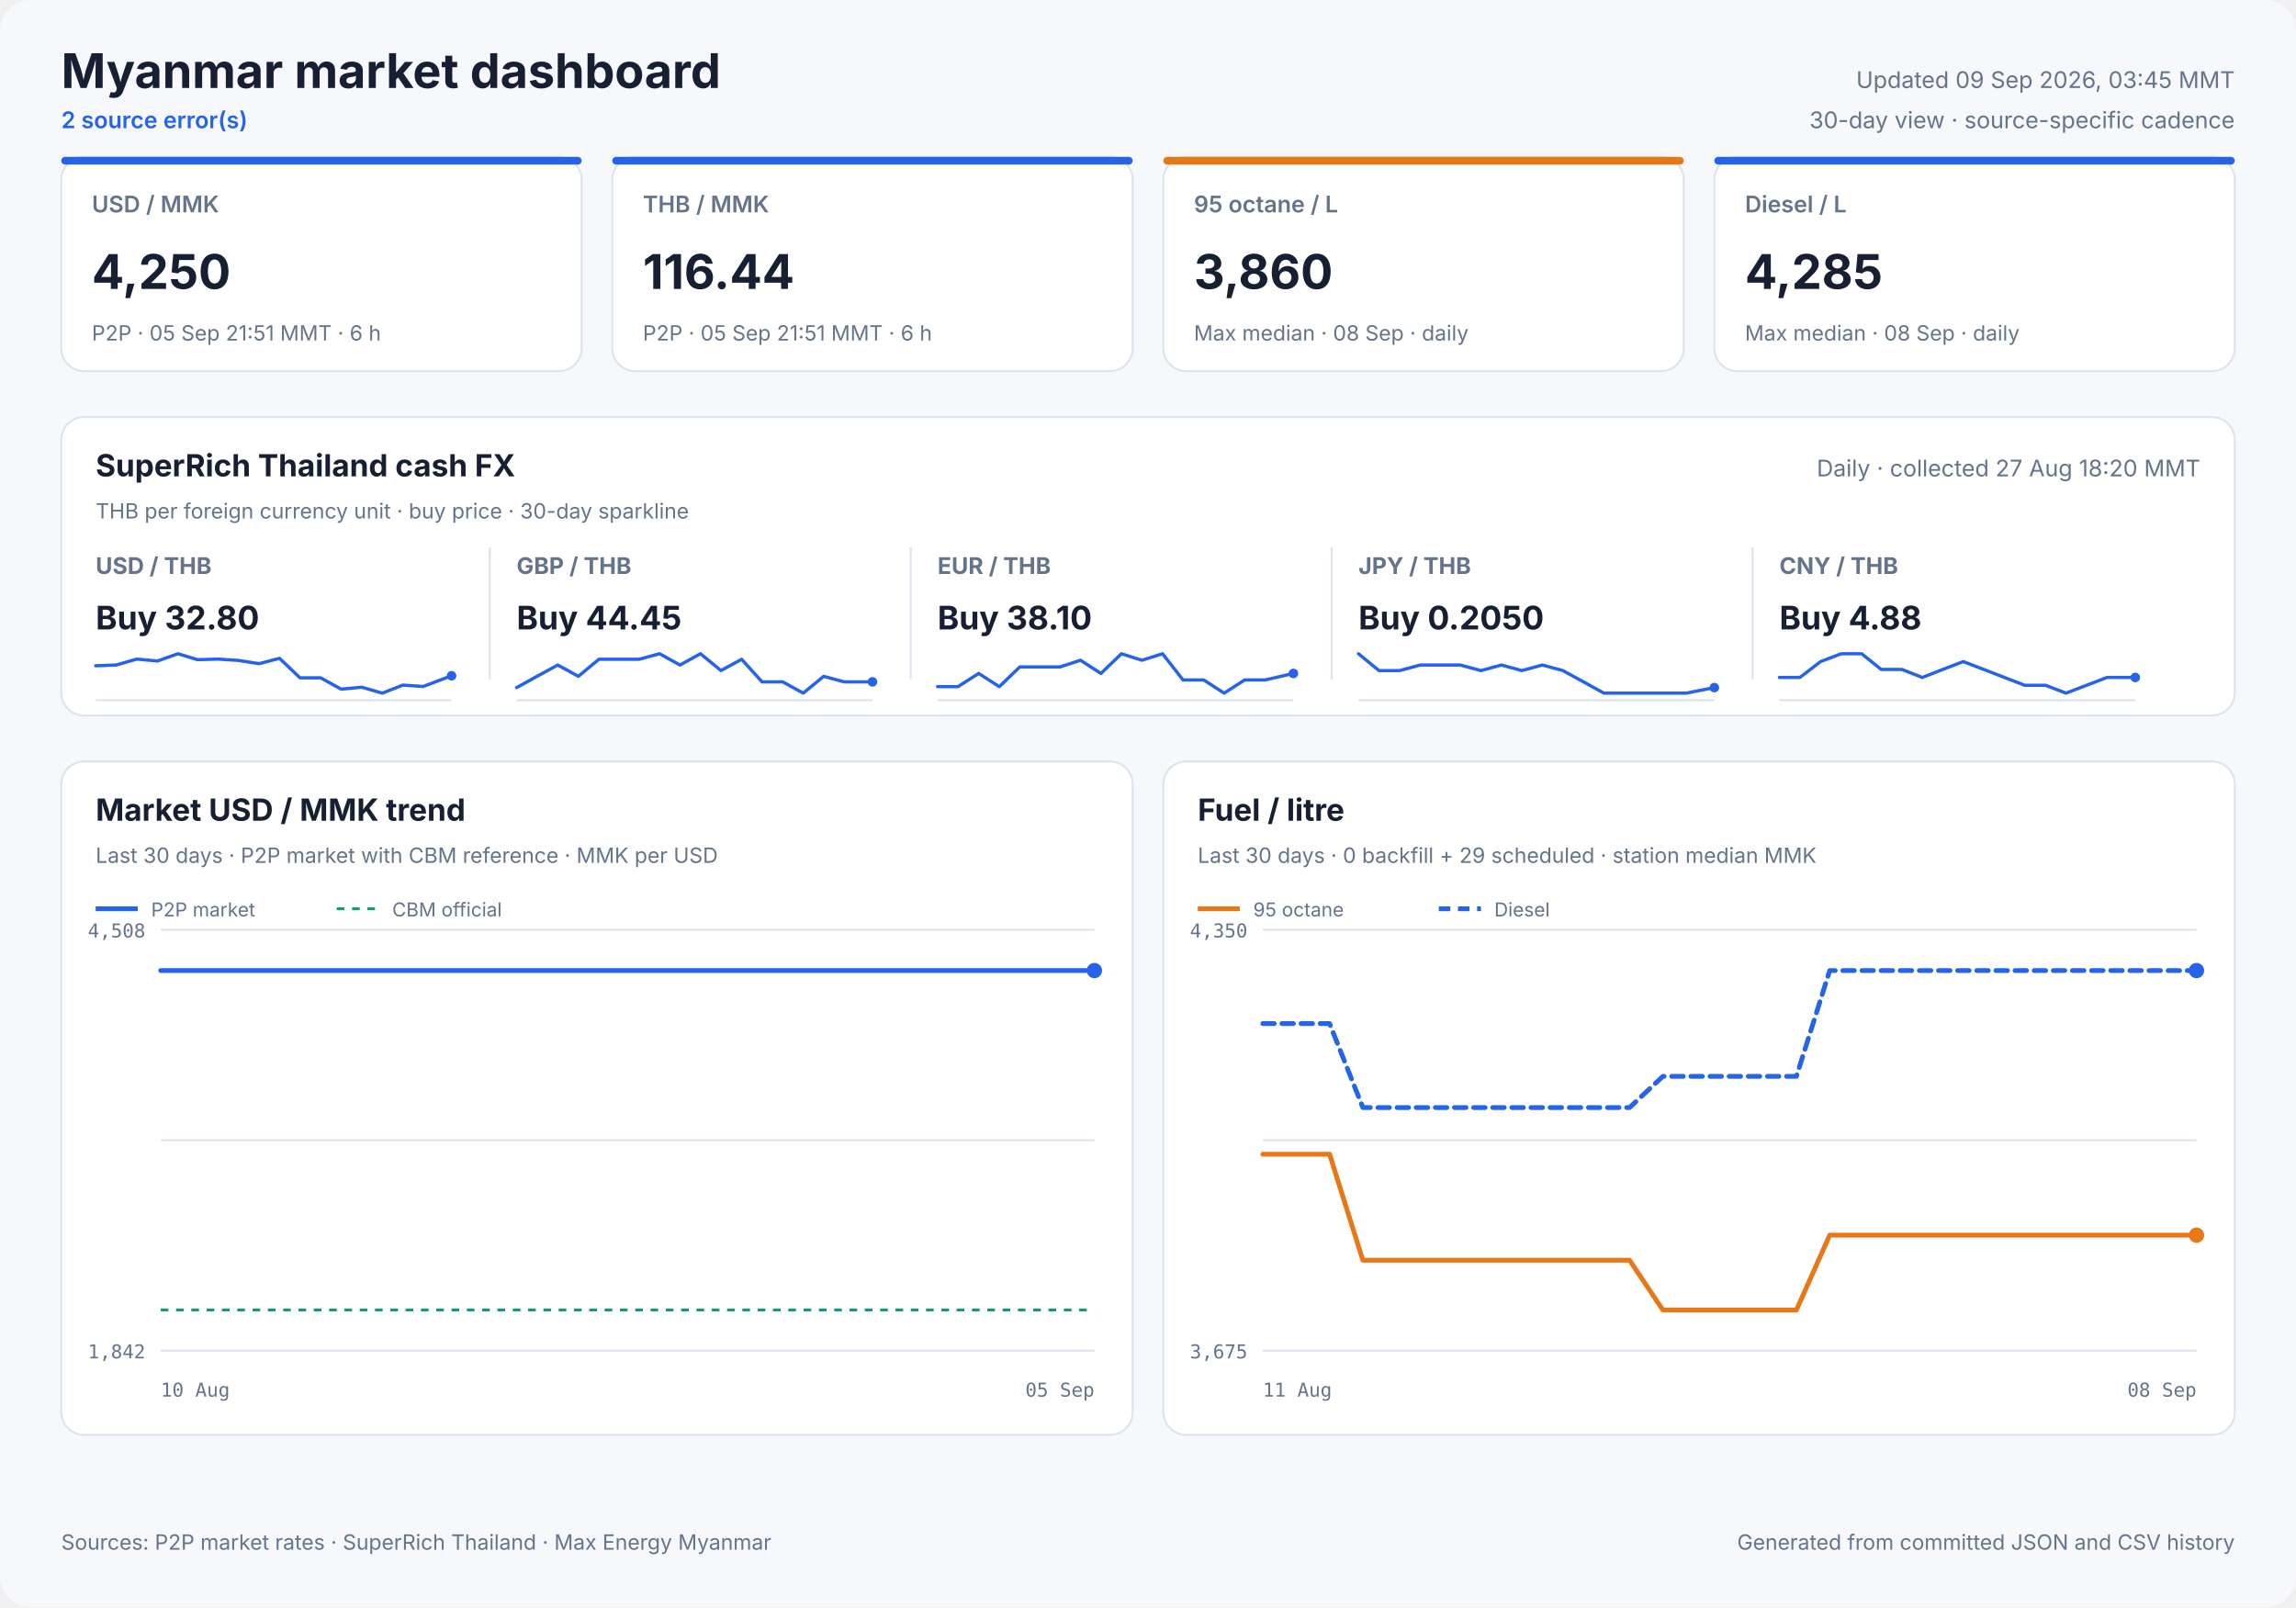
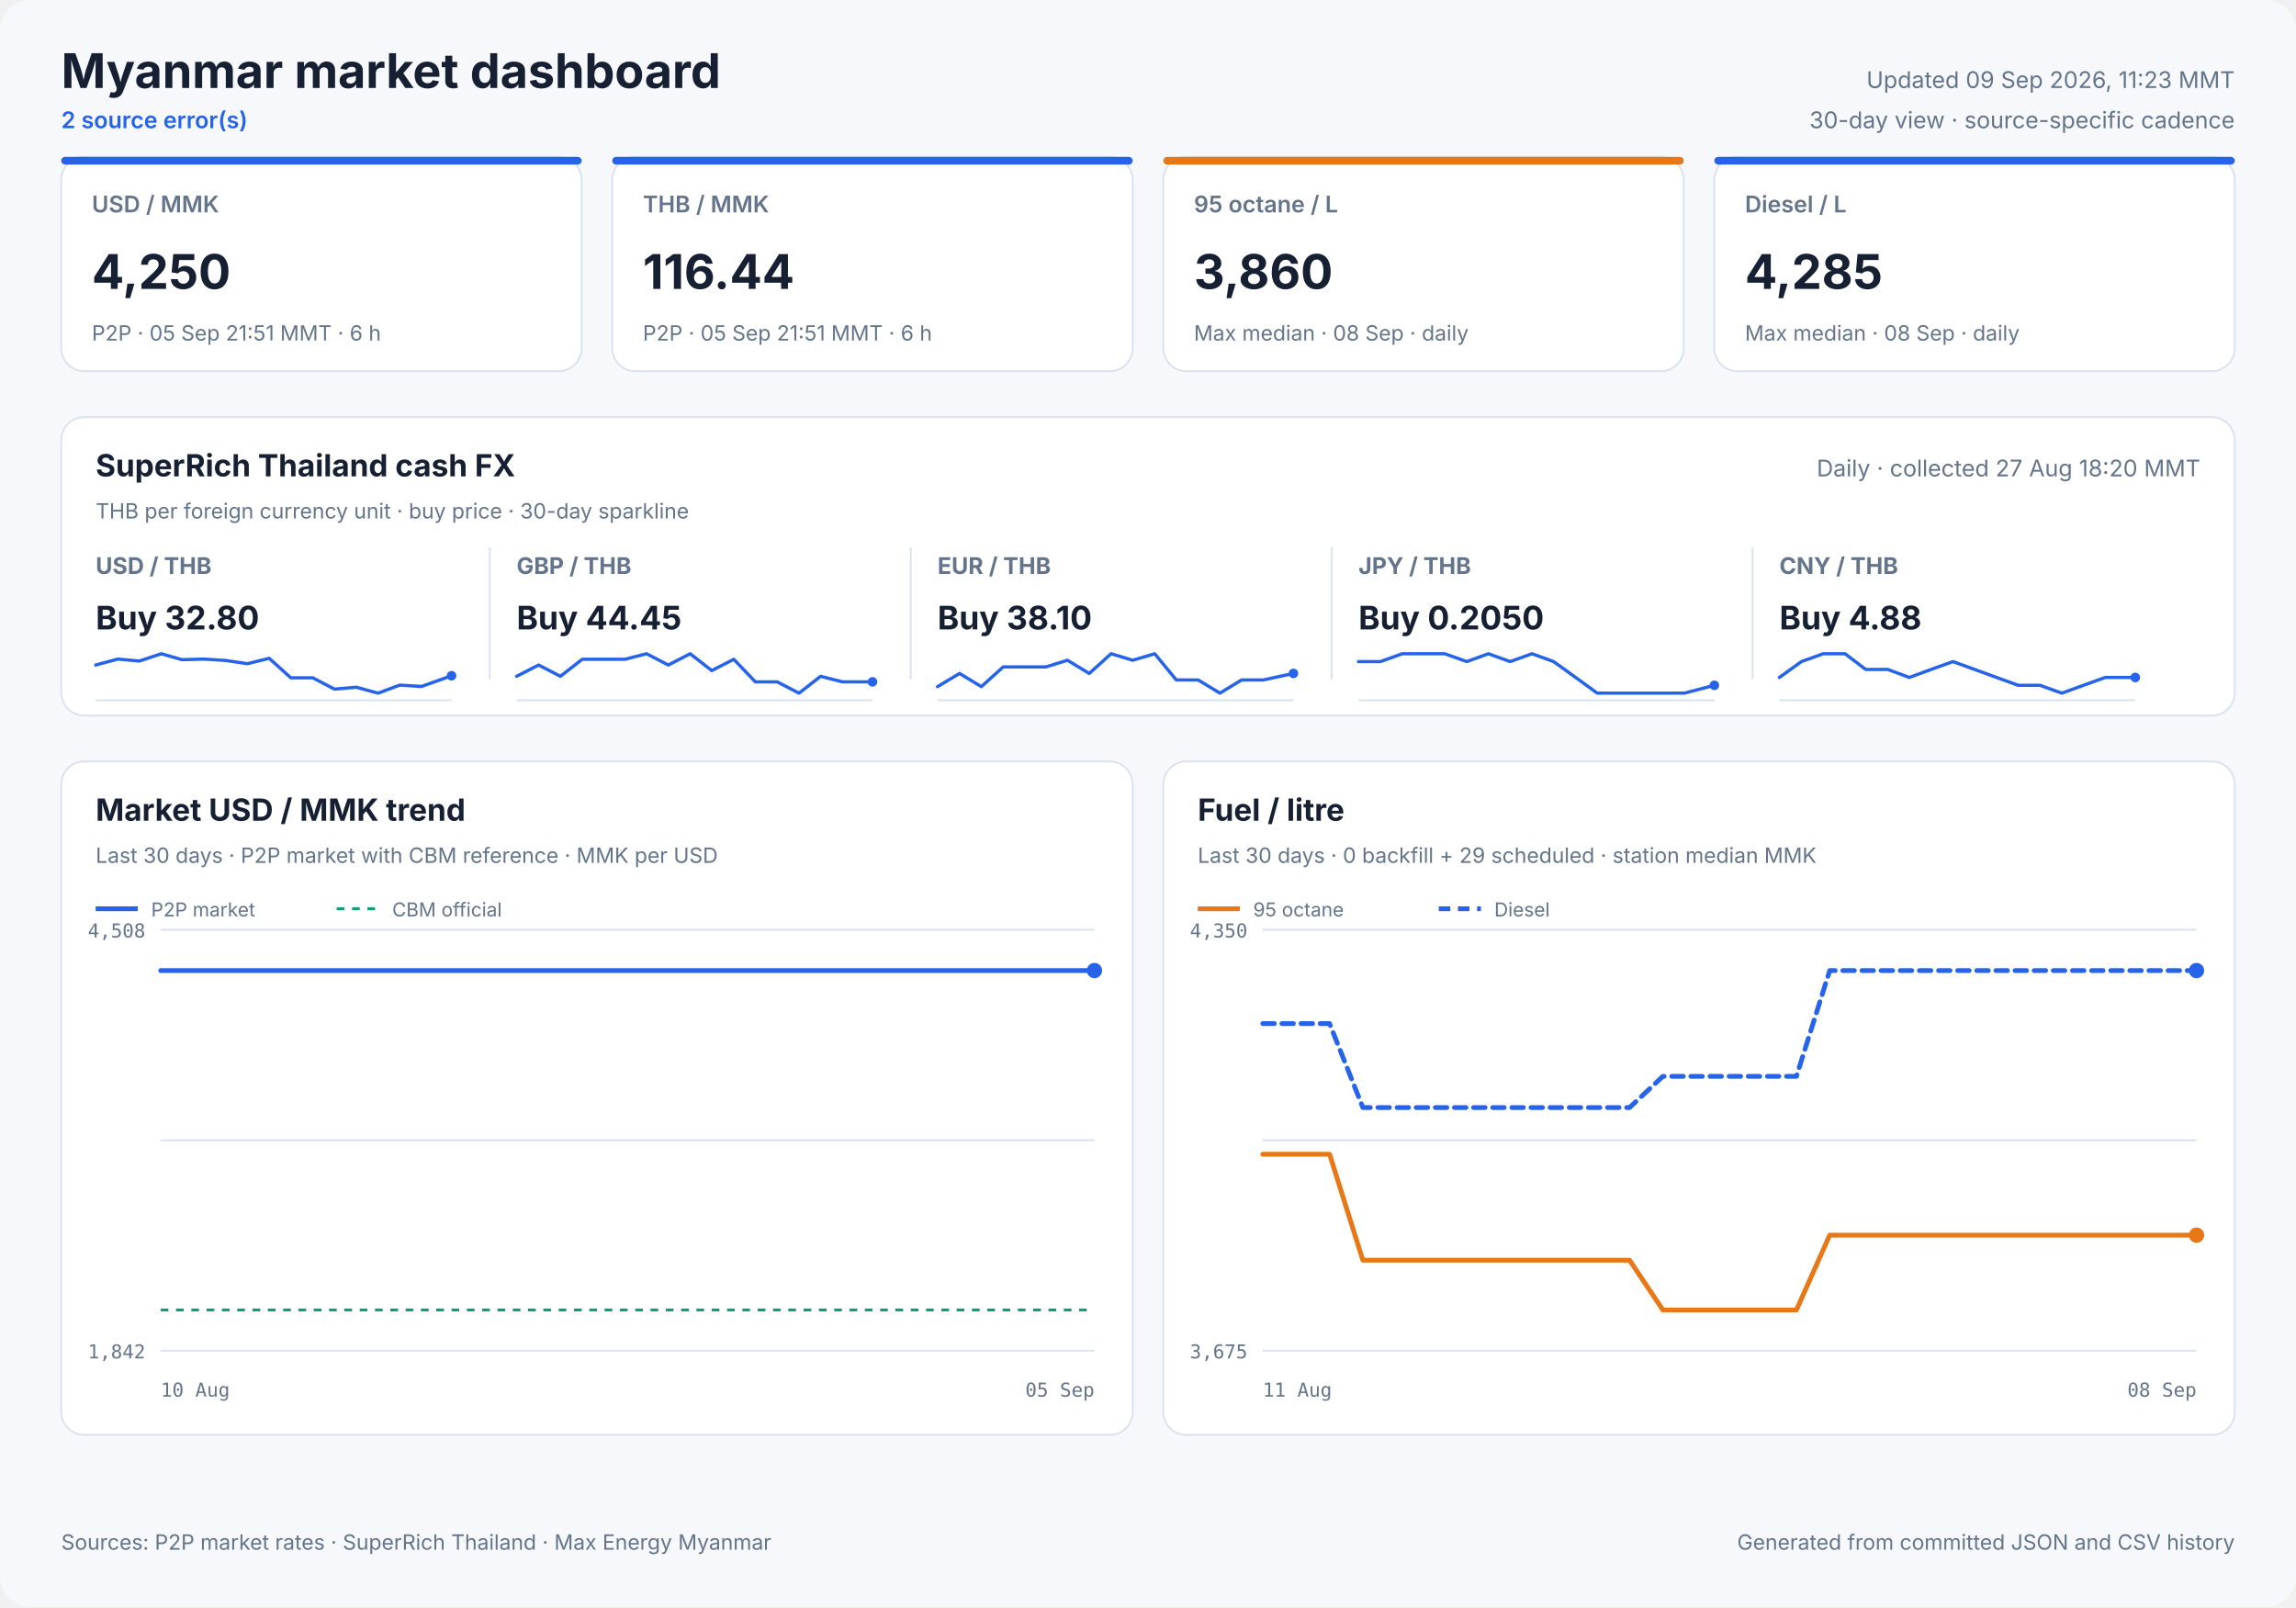
<svg xmlns="http://www.w3.org/2000/svg" width="1200" height="840" viewBox="0 0 1200 840" role="img">
  <style>
            text { font-family: Inter, ui-sans-serif, system-ui, -apple-system, sans-serif; fill: #172033; }
            .panel { fill: #ffffff; stroke: #dbe3ef; stroke-width: 1; }
            .title { font-size: 25px; font-weight: 700; }
            .freshness { font-size: 12px; fill: #64748b; }
            .status { font-size: 12px; fill: #2563eb; font-weight: 600; }
            .card-label { font-size: 12px; fill: #64748b; font-weight: 600; }
            .card-value { font-size: 25px; font-weight: 700; }
            .card-note { font-size: 11px; fill: #64748b; }
            .cash-pair { font-size: 12px; fill: #64748b; font-weight: 650; }
            .cash-value { font-size: 17px; font-weight: 700; }
            .cash-note { font-size: 11px; fill: #64748b; }
            .sparkline { stroke: #2563eb; stroke-width: 1.7; stroke-linecap: round; stroke-linejoin: round; }
            .sparkline-dot { fill: #2563eb; }
            .sparkline-baseline { stroke: #dbe3ef; stroke-width: 1; }
            .cash-sparkline-empty { font-size: 12px; fill: #94a3b8; }
            .panel-title { font-size: 16px; font-weight: 700; }
            .panel-subtitle { font-size: 11px; fill: #64748b; }
            .empty-title { font-size: 16px; font-weight: 650; fill: #64748b; }
            .empty-note { font-size: 12px; fill: #94a3b8; }
            .axis { font-size: 10px; fill: #64748b; font-family: ui-monospace, SFMono-Regular, monospace; }
            .legend { font-size: 10px; fill: #64748b; }
            .grid { stroke: #dbe3ef; stroke-width: 1; }
            .footer { font-size: 11px; fill: #64748b; }
        </style>
  <rect width="1200" height="840" rx="16" fill="#f6f8fc" />
  <text x="32" y="46" class="title" text-anchor="start">Myanmar market dashboard</text>
  <text x="32" y="67" class="status" text-anchor="start">2 source error(s)</text>
-   <text x="1168" y="46" class="freshness" text-anchor="end">Updated 09 Sep 2026, 03:45 MMT</text>
+   <text x="1168" y="46" class="freshness" text-anchor="end">Updated 09 Sep 2026, 11:23 MMT</text>
  <text x="1168" y="67" class="freshness" text-anchor="end">30-day view · source-specific cadence</text>
  <rect x="32" y="82" width="272" height="112" rx="12" class="panel" />
  <rect x="32" y="82" width="272" height="4" rx="2" fill="#2563eb" />
  <text x="48" y="111" class="card-label" text-anchor="start">USD / MMK</text>
  <text x="48" y="151" class="card-value" text-anchor="start">4,250</text>
  <text x="48" y="178" class="card-note" text-anchor="start">P2P · 05 Sep 21:51 MMT · 6 h</text>
  <rect x="320" y="82" width="272" height="112" rx="12" class="panel" />
  <rect x="320" y="82" width="272" height="4" rx="2" fill="#2563eb" />
  <text x="336" y="111" class="card-label" text-anchor="start">THB / MMK</text>
  <text x="336" y="151" class="card-value" text-anchor="start">116.44</text>
  <text x="336" y="178" class="card-note" text-anchor="start">P2P · 05 Sep 21:51 MMT · 6 h</text>
  <rect x="608" y="82" width="272" height="112" rx="12" class="panel" />
  <rect x="608" y="82" width="272" height="4" rx="2" fill="#e87817" />
  <text x="624" y="111" class="card-label" text-anchor="start">95 octane / L</text>
  <text x="624" y="151" class="card-value" text-anchor="start">3,860</text>
  <text x="624" y="178" class="card-note" text-anchor="start">Max median · 08 Sep · daily</text>
  <rect x="896" y="82" width="272" height="112" rx="12" class="panel" />
  <rect x="896" y="82" width="272" height="4" rx="2" fill="#2563eb" />
  <text x="912" y="111" class="card-label" text-anchor="start">Diesel / L</text>
  <text x="912" y="151" class="card-value" text-anchor="start">4,285</text>
  <text x="912" y="178" class="card-note" text-anchor="start">Max median · 08 Sep · daily</text>
  <rect x="32" y="218" width="1136" height="156" rx="12" class="panel" />
  <text x="50" y="249" class="panel-title" text-anchor="start">SuperRich Thailand cash FX</text>
  <text x="50" y="271" class="panel-subtitle" text-anchor="start">THB per foreign currency unit · buy price · 30-day sparkline</text>
  <text x="1150" y="249" class="freshness" text-anchor="end">Daily · collected 27 Aug 18:20 MMT</text>
  <text x="50" y="300" class="cash-pair" text-anchor="start">USD / THB</text>
  <text x="50" y="329" class="cash-value" text-anchor="start">Buy 32.80</text>
  <line x1="50" y1="366.0" x2="236" y2="366.0" class="sparkline-baseline" />
-   <polyline points="50.0,348.0 60.7,347.6 71.5,344.5 82.3,345.5 93.0,341.7 103.2,344.8 114.0,344.5 124.7,345.2 135.4,346.9 146.1,344.1 156.8,354.3 167.6,354.3 178.3,360.2 189.1,359.2 199.8,362.3 210.5,358.1 221.2,358.8 236.0,353.2" fill="none" class="sparkline" />
+   <polyline points="50.0,347.6 61.5,344.5 72.9,345.5 84.3,341.7 95.1,344.8 106.6,344.5 117.9,345.2 129.3,346.9 140.7,344.1 152.0,354.3 163.5,354.3 174.8,360.2 186.2,359.2 197.6,362.3 208.9,358.1 220.3,358.8 236.0,353.2" fill="none" class="sparkline" />
  <circle cx="236.0" cy="353.2" r="2.5" class="sparkline-dot" />
  <line x1="256" y1="286" x2="256" y2="355" class="grid" />
  <text x="270" y="300" class="cash-pair" text-anchor="start">GBP / THB</text>
  <text x="270" y="329" class="cash-value" text-anchor="start">Buy 44.45</text>
  <line x1="270" y1="366.0" x2="456" y2="366.0" class="sparkline-baseline" />
-   <polyline points="270.0,359.4 280.7,353.5 291.5,347.6 302.3,353.5 313.0,344.6 323.2,344.6 334.0,344.6 344.7,341.7 355.4,347.6 366.1,341.7 376.8,350.5 387.6,344.6 398.3,356.4 409.1,356.4 419.8,362.3 430.5,353.5 441.2,356.4 456.0,356.4" fill="none" class="sparkline" />
+   <polyline points="270.0,353.5 281.5,347.6 292.9,353.5 304.3,344.6 315.1,344.6 326.6,344.6 337.9,341.7 349.3,347.6 360.7,341.7 372.0,350.5 383.5,344.6 394.8,356.4 406.2,356.4 417.6,362.3 428.9,353.5 440.3,356.4 456.0,356.4" fill="none" class="sparkline" />
  <circle cx="456.0" cy="356.4" r="2.5" class="sparkline-dot" />
  <line x1="476" y1="286" x2="476" y2="355" class="grid" />
  <text x="490" y="300" class="cash-pair" text-anchor="start">EUR / THB</text>
  <text x="490" y="329" class="cash-value" text-anchor="start">Buy 38.10</text>
  <line x1="490" y1="366.0" x2="676" y2="366.0" class="sparkline-baseline" />
-   <polyline points="490.0,358.9 500.7,358.9 511.5,352.0 522.3,358.9 533.0,348.6 543.2,348.6 554.0,348.6 564.7,345.1 575.4,352.0 586.1,341.7 596.8,345.1 607.6,341.7 618.3,355.4 629.1,355.4 639.8,362.3 650.5,355.4 661.2,355.4 676.0,352.0" fill="none" class="sparkline" />
+   <polyline points="490.0,358.9 501.5,352.0 512.9,358.9 524.3,348.6 535.1,348.6 546.6,348.6 557.9,345.1 569.3,352.0 580.7,341.7 592.0,345.1 603.5,341.7 614.8,355.4 626.2,355.4 637.6,362.3 648.9,355.4 660.3,355.4 676.0,352.0" fill="none" class="sparkline" />
  <circle cx="676.0" cy="352.0" r="2.5" class="sparkline-dot" />
  <line x1="696" y1="286" x2="696" y2="355" class="grid" />
  <text x="710" y="300" class="cash-pair" text-anchor="start">JPY / THB</text>
  <text x="710" y="329" class="cash-value" text-anchor="start">Buy 0.2050</text>
  <line x1="710" y1="366.0" x2="896" y2="366.0" class="sparkline-baseline" />
-   <polyline points="710.0,341.7 720.7,350.5 731.5,350.5 742.3,347.6 753.0,347.6 763.2,347.6 774.0,350.5 784.7,347.6 795.4,350.5 806.1,347.6 816.8,350.5 827.6,356.4 838.3,362.3 849.1,362.3 859.8,362.3 870.5,362.3 881.2,362.3 896.0,359.4" fill="none" class="sparkline" />
-   <circle cx="896.0" cy="359.4" r="2.5" class="sparkline-dot" />
+   <polyline points="710.0,345.8 721.5,345.8 732.9,341.7 744.3,341.7 755.1,341.7 766.6,345.8 777.9,341.7 789.3,345.8 800.7,341.7 812.0,345.8 823.5,354.1 834.8,362.3 846.2,362.3 857.6,362.3 868.9,362.3 880.3,362.3 896.0,358.2" fill="none" class="sparkline" />
+   <circle cx="896.0" cy="358.2" r="2.5" class="sparkline-dot" />
  <line x1="916" y1="286" x2="916" y2="355" class="grid" />
  <text x="930" y="300" class="cash-pair" text-anchor="start">CNY / THB</text>
  <text x="930" y="329" class="cash-value" text-anchor="start">Buy 4.88</text>
  <line x1="930" y1="366.0" x2="1116" y2="366.0" class="sparkline-baseline" />
-   <polyline points="930.0,354.1 940.7,354.1 951.5,345.8 962.3,341.7 973.0,341.7 983.2,349.9 994.0,349.9 1004.7,354.1 1015.4,349.9 1026.1,345.8 1036.8,349.9 1047.6,354.1 1058.3,358.2 1069.1,358.2 1079.8,362.3 1090.5,358.2 1101.2,354.1 1116.0,354.1" fill="none" class="sparkline" />
+   <polyline points="930.0,354.1 941.5,345.8 952.9,341.7 964.3,341.7 975.1,349.9 986.6,349.9 997.9,354.1 1009.3,349.9 1020.7,345.8 1032.0,349.9 1043.5,354.1 1054.8,358.2 1066.2,358.2 1077.6,362.3 1088.9,358.2 1100.3,354.1 1116.0,354.1" fill="none" class="sparkline" />
  <circle cx="1116.0" cy="354.1" r="2.5" class="sparkline-dot" />
  <rect x="32" y="398" width="560" height="352" rx="12" class="panel" />
  <text x="50" y="429" class="panel-title" text-anchor="start">Market USD / MMK trend</text>
  <text x="50" y="451" class="panel-subtitle" text-anchor="start">Last 30 days · P2P market with CBM reference · MMK per USD</text>
  <line x1="84" y1="486.0" x2="572" y2="486.0" class="grid" />
  <line x1="84" y1="596.0" x2="572" y2="596.0" class="grid" />
  <line x1="84" y1="706.0" x2="572" y2="706.0" class="grid" />
  <text x="76" y="490" class="axis" text-anchor="end">4,508</text>
  <text x="76" y="710" class="axis" text-anchor="end">1,842</text>
  <text x="84" y="730" class="axis" text-anchor="start">10 Aug</text>
  <text x="572" y="730" class="axis" text-anchor="end">05 Sep</text>
  <line x1="84" y1="684.7" x2="572" y2="684.7" stroke="#0f9d75" stroke-width="1.5" stroke-dasharray="4 4" />
-   <polyline points="84.0,507.3 88.2,507.3 92.6,507.3 96.9,507.3 102.3,507.3 106.3,507.3 111.0,507.3 121.1,507.3 124.9,507.3 129.4,507.3 133.7,507.3 139.5,507.3 143.3,507.3 147.8,507.3 152.1,507.3 157.9,507.3 161.6,507.3 166.1,507.3 170.4,507.3 175.4,507.3 179.4,507.3 184.0,507.3 188.4,507.3 193.9,507.3 197.8,507.3 202.4,507.3 206.8,507.3 212.2,507.3 216.5,507.3 220.8,507.3 225.3,507.3 230.6,507.3 234.6,507.3 239.3,507.3 243.7,507.3 249.0,507.3 253.0,507.3 257.7,507.3 262.1,507.3 267.4,507.3 271.4,507.3 276.1,507.3 280.6,507.3 285.9,507.3 289.9,507.3 294.5,507.3 298.9,507.3 304.2,507.3 308.1,507.3 312.7,507.3 317.2,507.3 322.7,507.3 326.6,507.3 331.2,507.3 335.6,507.3 341.0,507.3 345.3,507.3 349.8,507.3 354.1,507.3 359.4,507.3 363.4,507.3 368.1,507.3 372.5,507.3 377.9,507.3 381.8,507.3 386.6,507.3 391.8,507.3 402.4,507.3 411.9,507.3 421.9,507.3 430.3,507.3 437.0,507.3 444.3,507.3 447.6,507.3 454.1,507.3 459.1,507.3 462.8,507.3 466.2,507.3 472.7,507.3 479.1,507.3 485.8,507.3 490.8,507.3 495.7,507.3 499.5,507.3 502.9,507.3 508.7,507.3 513.9,507.3 517.8,507.3 521.3,507.3 527.1,507.3 532.2,507.3 536.1,507.3 539.7,507.3 545.5,507.3 550.6,507.3 554.5,507.3 557.8,507.3 563.8,507.3 568.5,507.3 572.0,507.3" fill="none" stroke="#2563eb" stroke-width="2.5" stroke-linecap="round" stroke-linejoin="round" />
+   <polyline points="84.0,507.3 88.4,507.3 92.7,507.3 98.2,507.3 102.2,507.3 106.9,507.3 117.1,507.3 120.9,507.3 125.5,507.3 129.9,507.3 135.7,507.3 139.5,507.3 144.1,507.3 148.4,507.3 154.3,507.3 158.0,507.3 162.6,507.3 166.9,507.3 171.9,507.3 175.9,507.3 180.6,507.3 185.0,507.3 190.6,507.3 194.5,507.3 199.1,507.3 203.6,507.3 209.1,507.3 213.3,507.3 217.8,507.3 222.3,507.3 227.6,507.3 231.7,507.3 236.4,507.3 240.9,507.3 246.2,507.3 250.2,507.3 254.9,507.3 259.3,507.3 264.7,507.3 268.8,507.3 273.5,507.3 278.0,507.3 283.4,507.3 287.4,507.3 292.1,507.3 296.5,507.3 301.8,507.3 305.8,507.3 310.5,507.3 314.9,507.3 320.5,507.3 324.4,507.3 329.0,507.3 333.5,507.3 339.0,507.3 343.3,507.3 347.8,507.3 352.2,507.3 357.5,507.3 361.6,507.3 366.3,507.3 370.8,507.3 376.2,507.3 380.2,507.3 385.0,507.3 390.2,507.3 400.9,507.3 410.5,507.3 420.6,507.3 429.1,507.3 435.8,507.3 443.2,507.3 446.5,507.3 453.1,507.3 458.1,507.3 461.8,507.3 465.2,507.3 471.8,507.3 478.3,507.3 485.1,507.3 490.0,507.3 495.0,507.3 498.9,507.3 502.3,507.3 508.2,507.3 513.3,507.3 517.4,507.3 520.8,507.3 526.7,507.3 531.9,507.3 535.8,507.3 539.4,507.3 545.2,507.3 550.5,507.3 554.3,507.3 557.7,507.3 563.7,507.3 568.4,507.3 572.0,507.3" fill="none" stroke="#2563eb" stroke-width="2.5" stroke-linecap="round" stroke-linejoin="round" />
  <circle cx="572.0" cy="507.3" r="4" fill="#2563eb" />
  <line x1="50" y1="475" x2="72" y2="475" stroke="#2563eb" stroke-width="2.5" />
  <text x="79" y="479" class="legend" text-anchor="start">P2P market</text>
  <line x1="176" y1="475" x2="198" y2="475" stroke="#0f9d75" stroke-width="1.5" stroke-dasharray="4 4" />
  <text x="205" y="479" class="legend" text-anchor="start">CBM official</text>
  <rect x="608" y="398" width="560" height="352" rx="12" class="panel" />
  <text x="626" y="429" class="panel-title" text-anchor="start">Fuel / litre</text>
  <text x="626" y="451" class="panel-subtitle" text-anchor="start">Last 30 days · 0 backfill + 29 scheduled · station median MMK</text>
  <line x1="660" y1="486.0" x2="1148" y2="486.0" class="grid" />
  <line x1="660" y1="596.0" x2="1148" y2="596.0" class="grid" />
  <line x1="660" y1="706.0" x2="1148" y2="706.0" class="grid" />
  <text x="652" y="490" class="axis" text-anchor="end">4,350</text>
  <text x="652" y="710" class="axis" text-anchor="end">3,675</text>
  <text x="660" y="730" class="axis" text-anchor="start">11 Aug</text>
  <text x="1148" y="730" class="axis" text-anchor="end">08 Sep</text>
  <polyline points="660.0,603.3 677.4,603.3 694.9,603.3 712.3,658.7 729.7,658.7 747.1,658.7 764.6,658.7 782.0,658.7 799.4,658.7 816.9,658.7 834.3,658.7 851.7,658.7 869.1,684.7 886.6,684.7 904.0,684.7 921.4,684.7 938.9,684.7 956.3,645.6 973.7,645.6 991.1,645.6 1008.6,645.6 1026.0,645.6 1043.4,645.6 1060.9,645.6 1078.3,645.6 1095.7,645.6 1113.1,645.6 1130.6,645.6 1148.0,645.6" fill="none" stroke="#e87817" stroke-width="2.5" stroke-linecap="round" stroke-linejoin="round" />
  <circle cx="1148.0" cy="645.6" r="4" fill="#e87817" />
  <line x1="626" y1="475" x2="648" y2="475" stroke="#e87817" stroke-width="2.5" />
  <text x="655" y="479" class="legend" text-anchor="start">95 octane</text>
  <polyline points="660.0,535.0 677.4,535.0 694.9,535.0 712.3,578.9 729.7,578.9 747.1,578.9 764.6,578.9 782.0,578.9 799.4,578.9 816.9,578.9 834.3,578.9 851.7,578.9 869.1,562.6 886.6,562.6 904.0,562.6 921.4,562.6 938.9,562.6 956.3,507.3 973.7,507.3 991.1,507.3 1008.6,507.3 1026.0,507.3 1043.4,507.3 1060.9,507.3 1078.3,507.3 1095.7,507.3 1113.1,507.3 1130.6,507.3 1148.0,507.3" fill="none" stroke="#2563eb" stroke-width="2.5" stroke-linecap="round" stroke-linejoin="round" stroke-dasharray="6 4" />
  <circle cx="1148.0" cy="507.3" r="4" fill="#2563eb" />
  <line x1="752" y1="475" x2="774" y2="475" stroke="#2563eb" stroke-width="2.5" stroke-dasharray="6 4" />
  <text x="781" y="479" class="legend" text-anchor="start">Diesel</text>
  <text x="32" y="810" class="footer" text-anchor="start">Sources: P2P market rates · SuperRich Thailand · Max Energy Myanmar</text>
  <text x="1168" y="810" class="footer" text-anchor="end">Generated from committed JSON and CSV history</text>
</svg>
